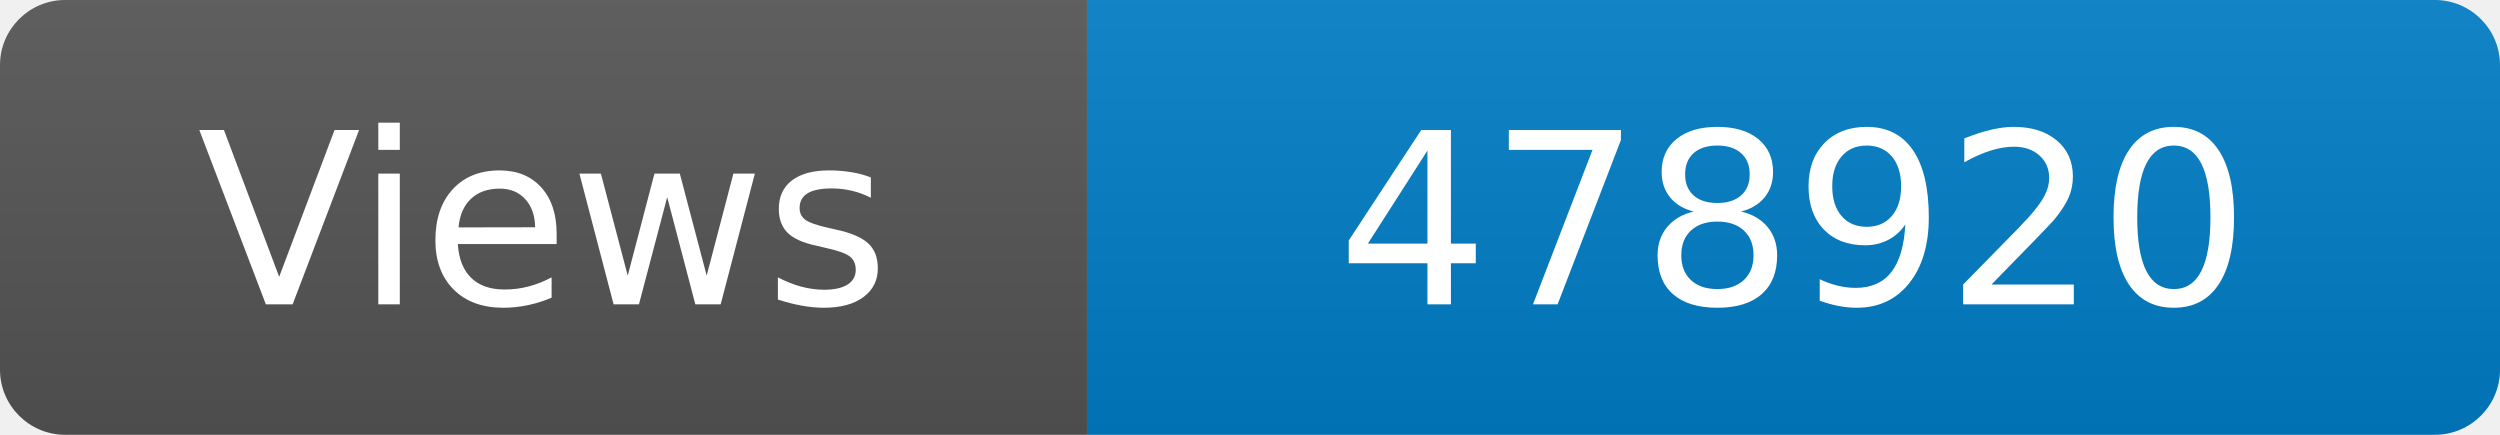
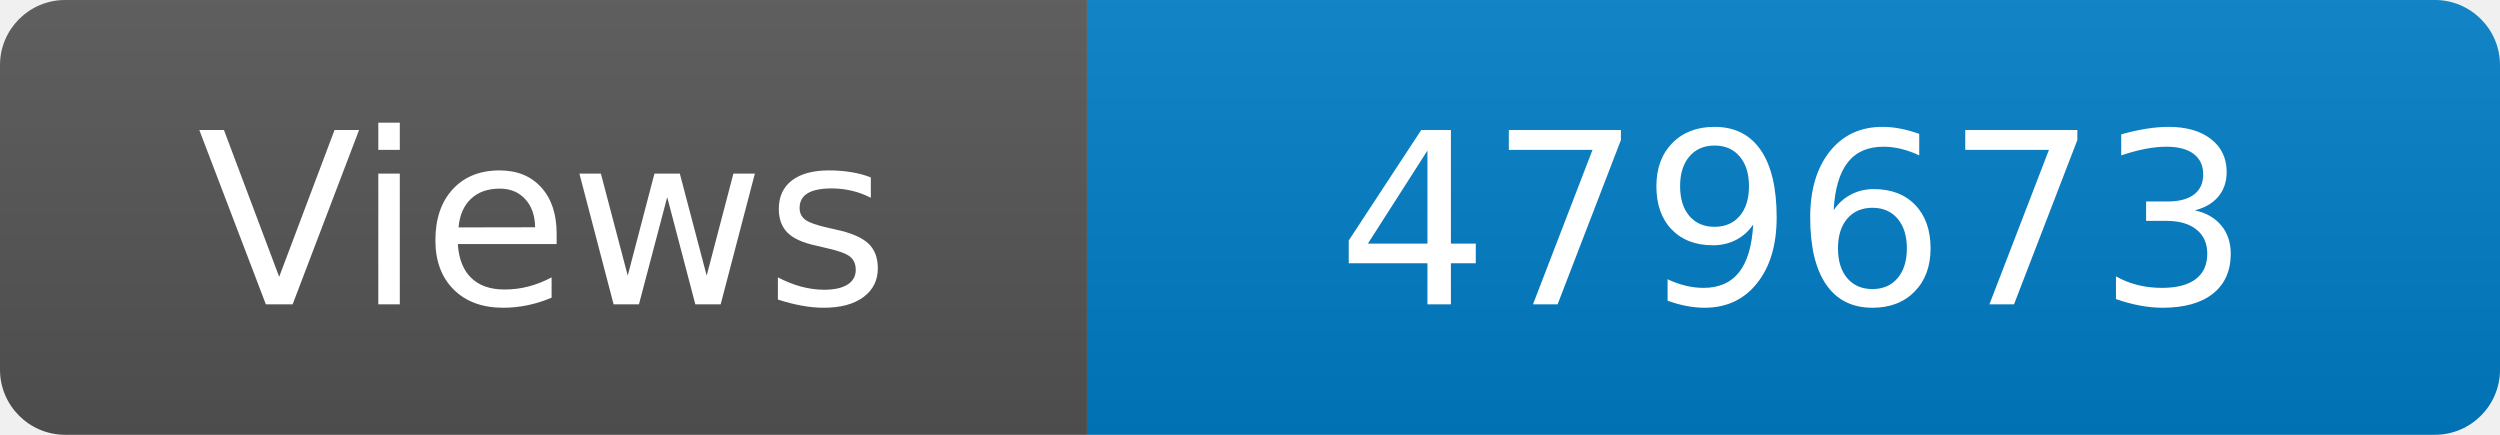
<svg xmlns="http://www.w3.org/2000/svg" width="115" height="20" role="img" aria-label="Maintained?: yes">
  <linearGradient id="s" x2="0" y2="100%">
    <stop offset="0" stop-color="#bbb" stop-opacity=".1" />
    <stop offset="1" stop-opacity=".1" />
  </linearGradient>
  <clipPath id="r">
    <rect width="115" height="20" rx="3" fill="#fff" />
  </clipPath>
  <g clip-path="url(#r)">
    <rect width="50" height="20" fill="#555" />
    <rect x="50" width="160" height="20" fill="#007ec6" />
    <rect width="115" height="20" fill="url(#s)" />
  </g>
  <g fill="#fff" text-anchor="middle" font-family="Verdana,Geneva,DejaVu Sans,sans-serif" font-size="110">
    <text x="250" y="140" transform="scale(.1)" fill="#fff">Views</text>
-     <text x="825" y="140" transform="scale(.1)" fill="#fff">478920</text>
+     <text x="825" y="140" transform="scale(.1)" fill="#fff">479673</text>
  </g>
</svg>
